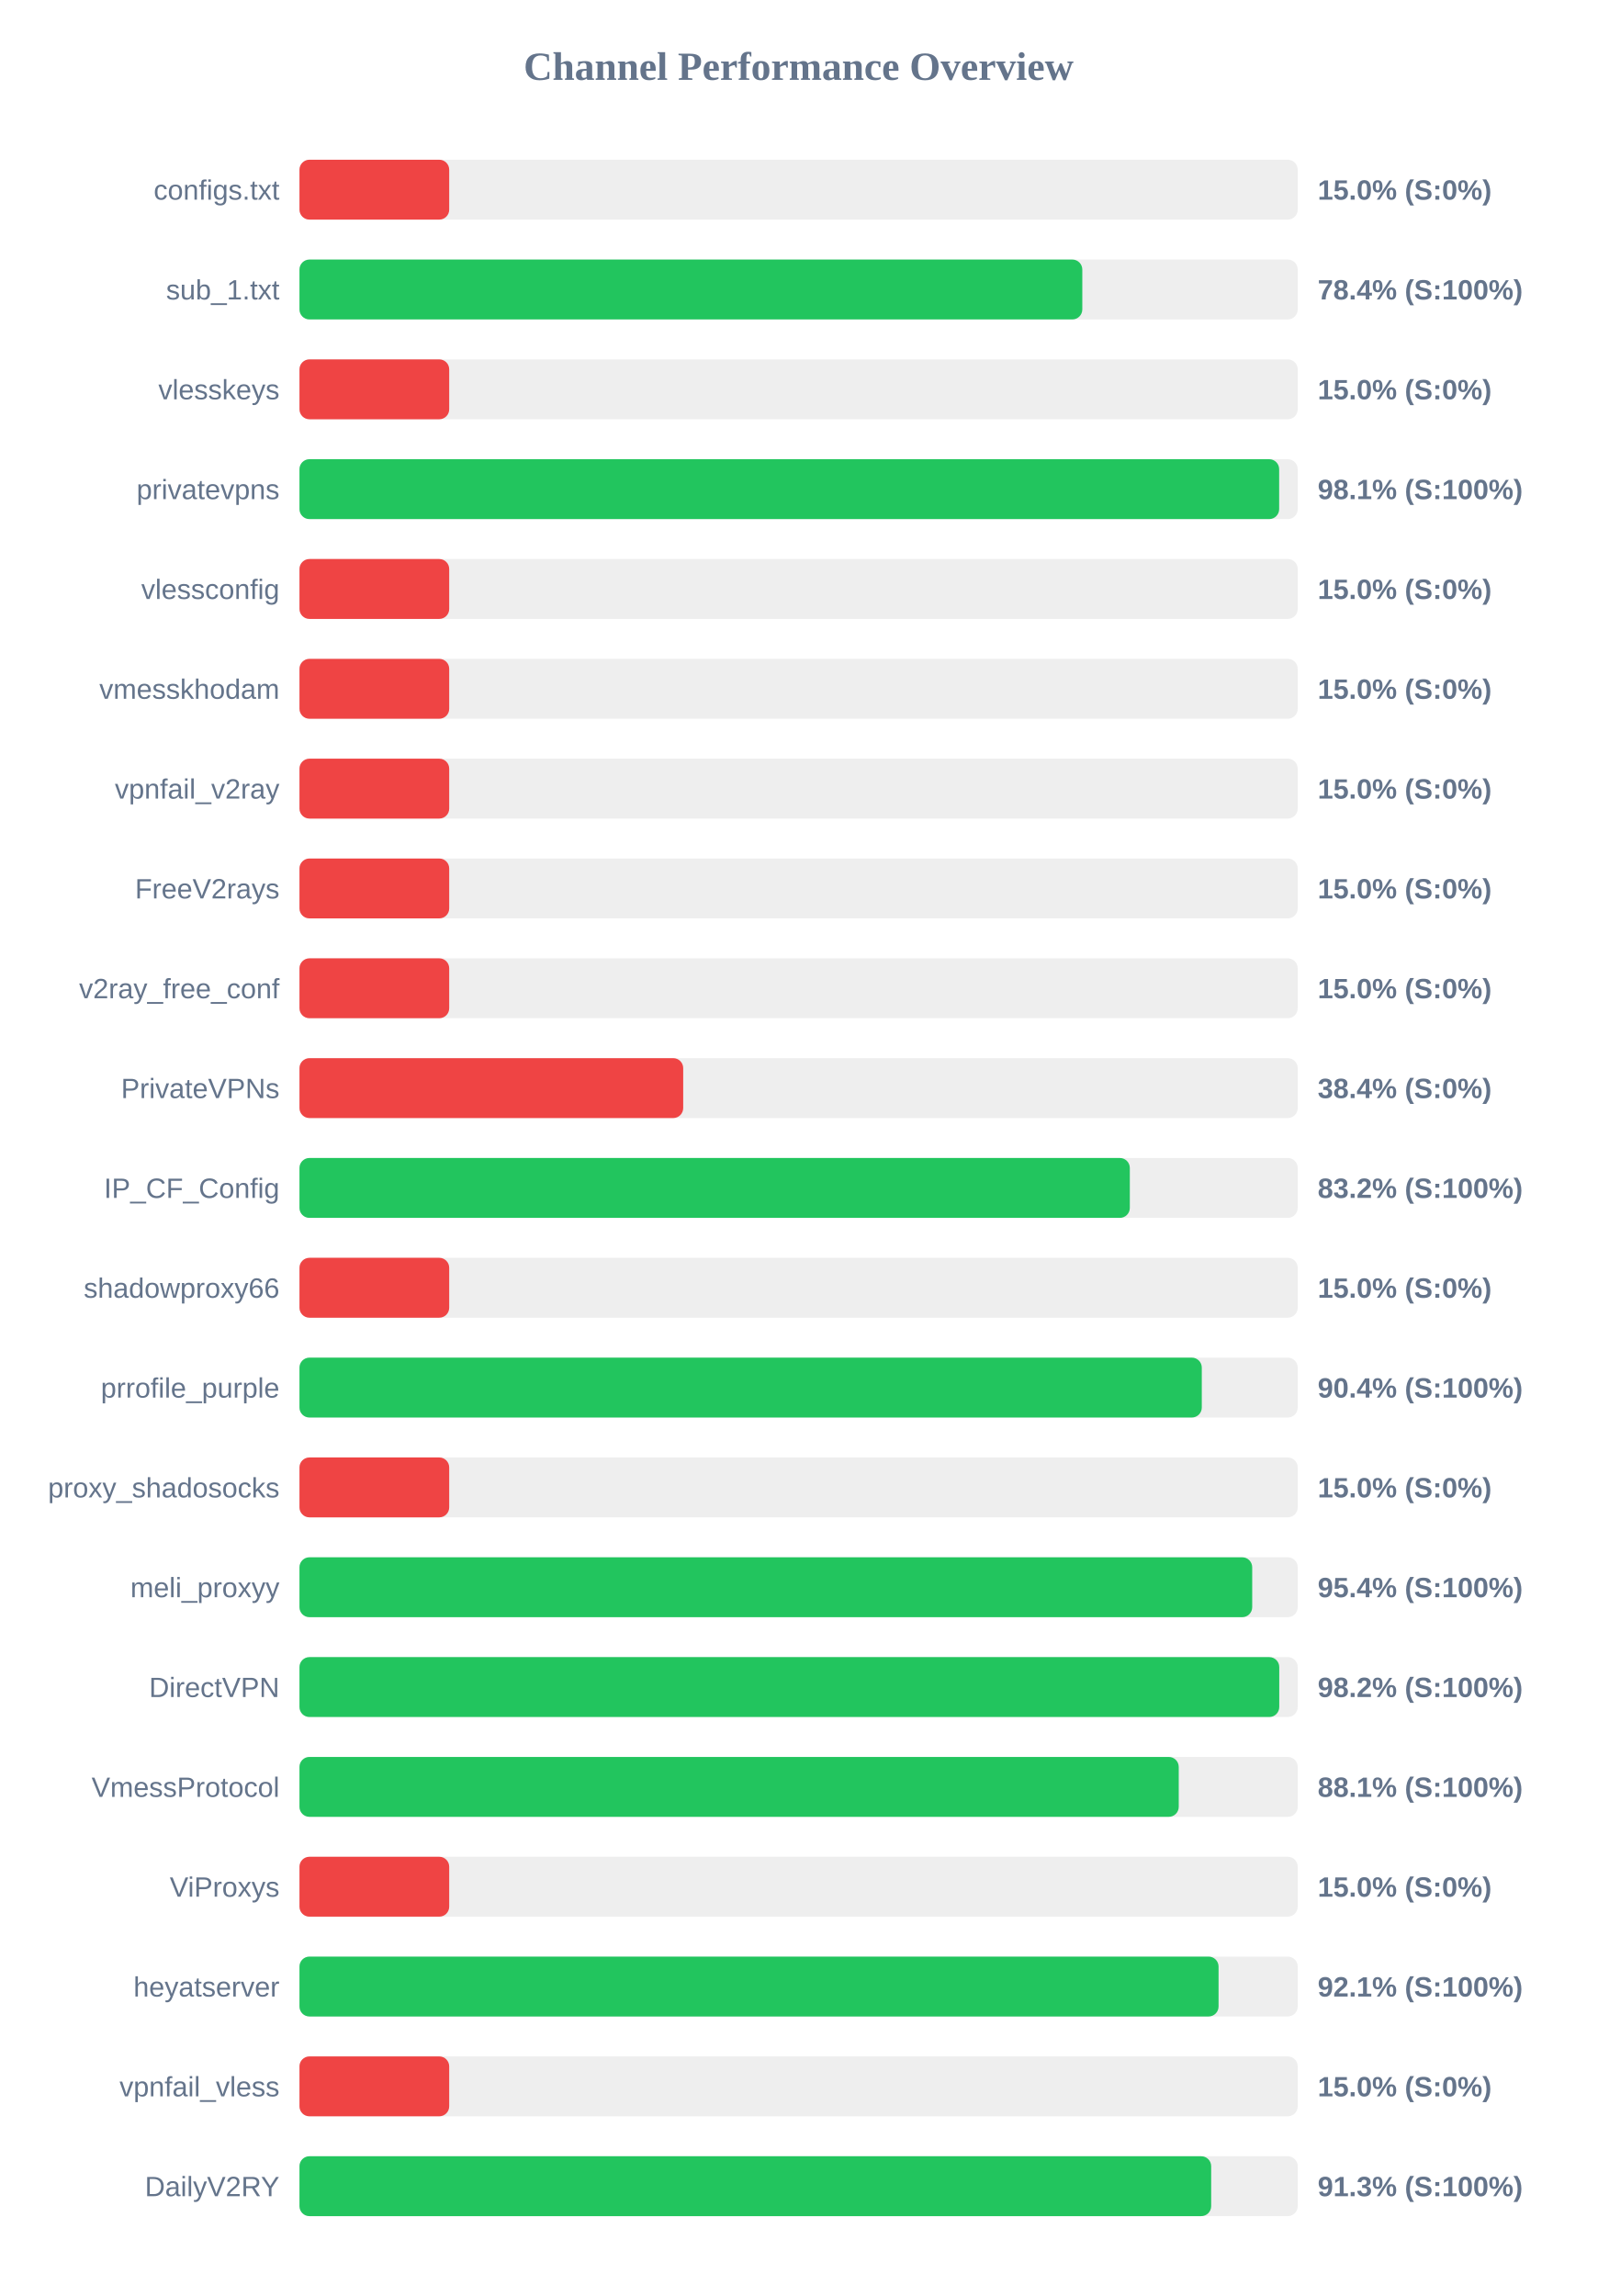
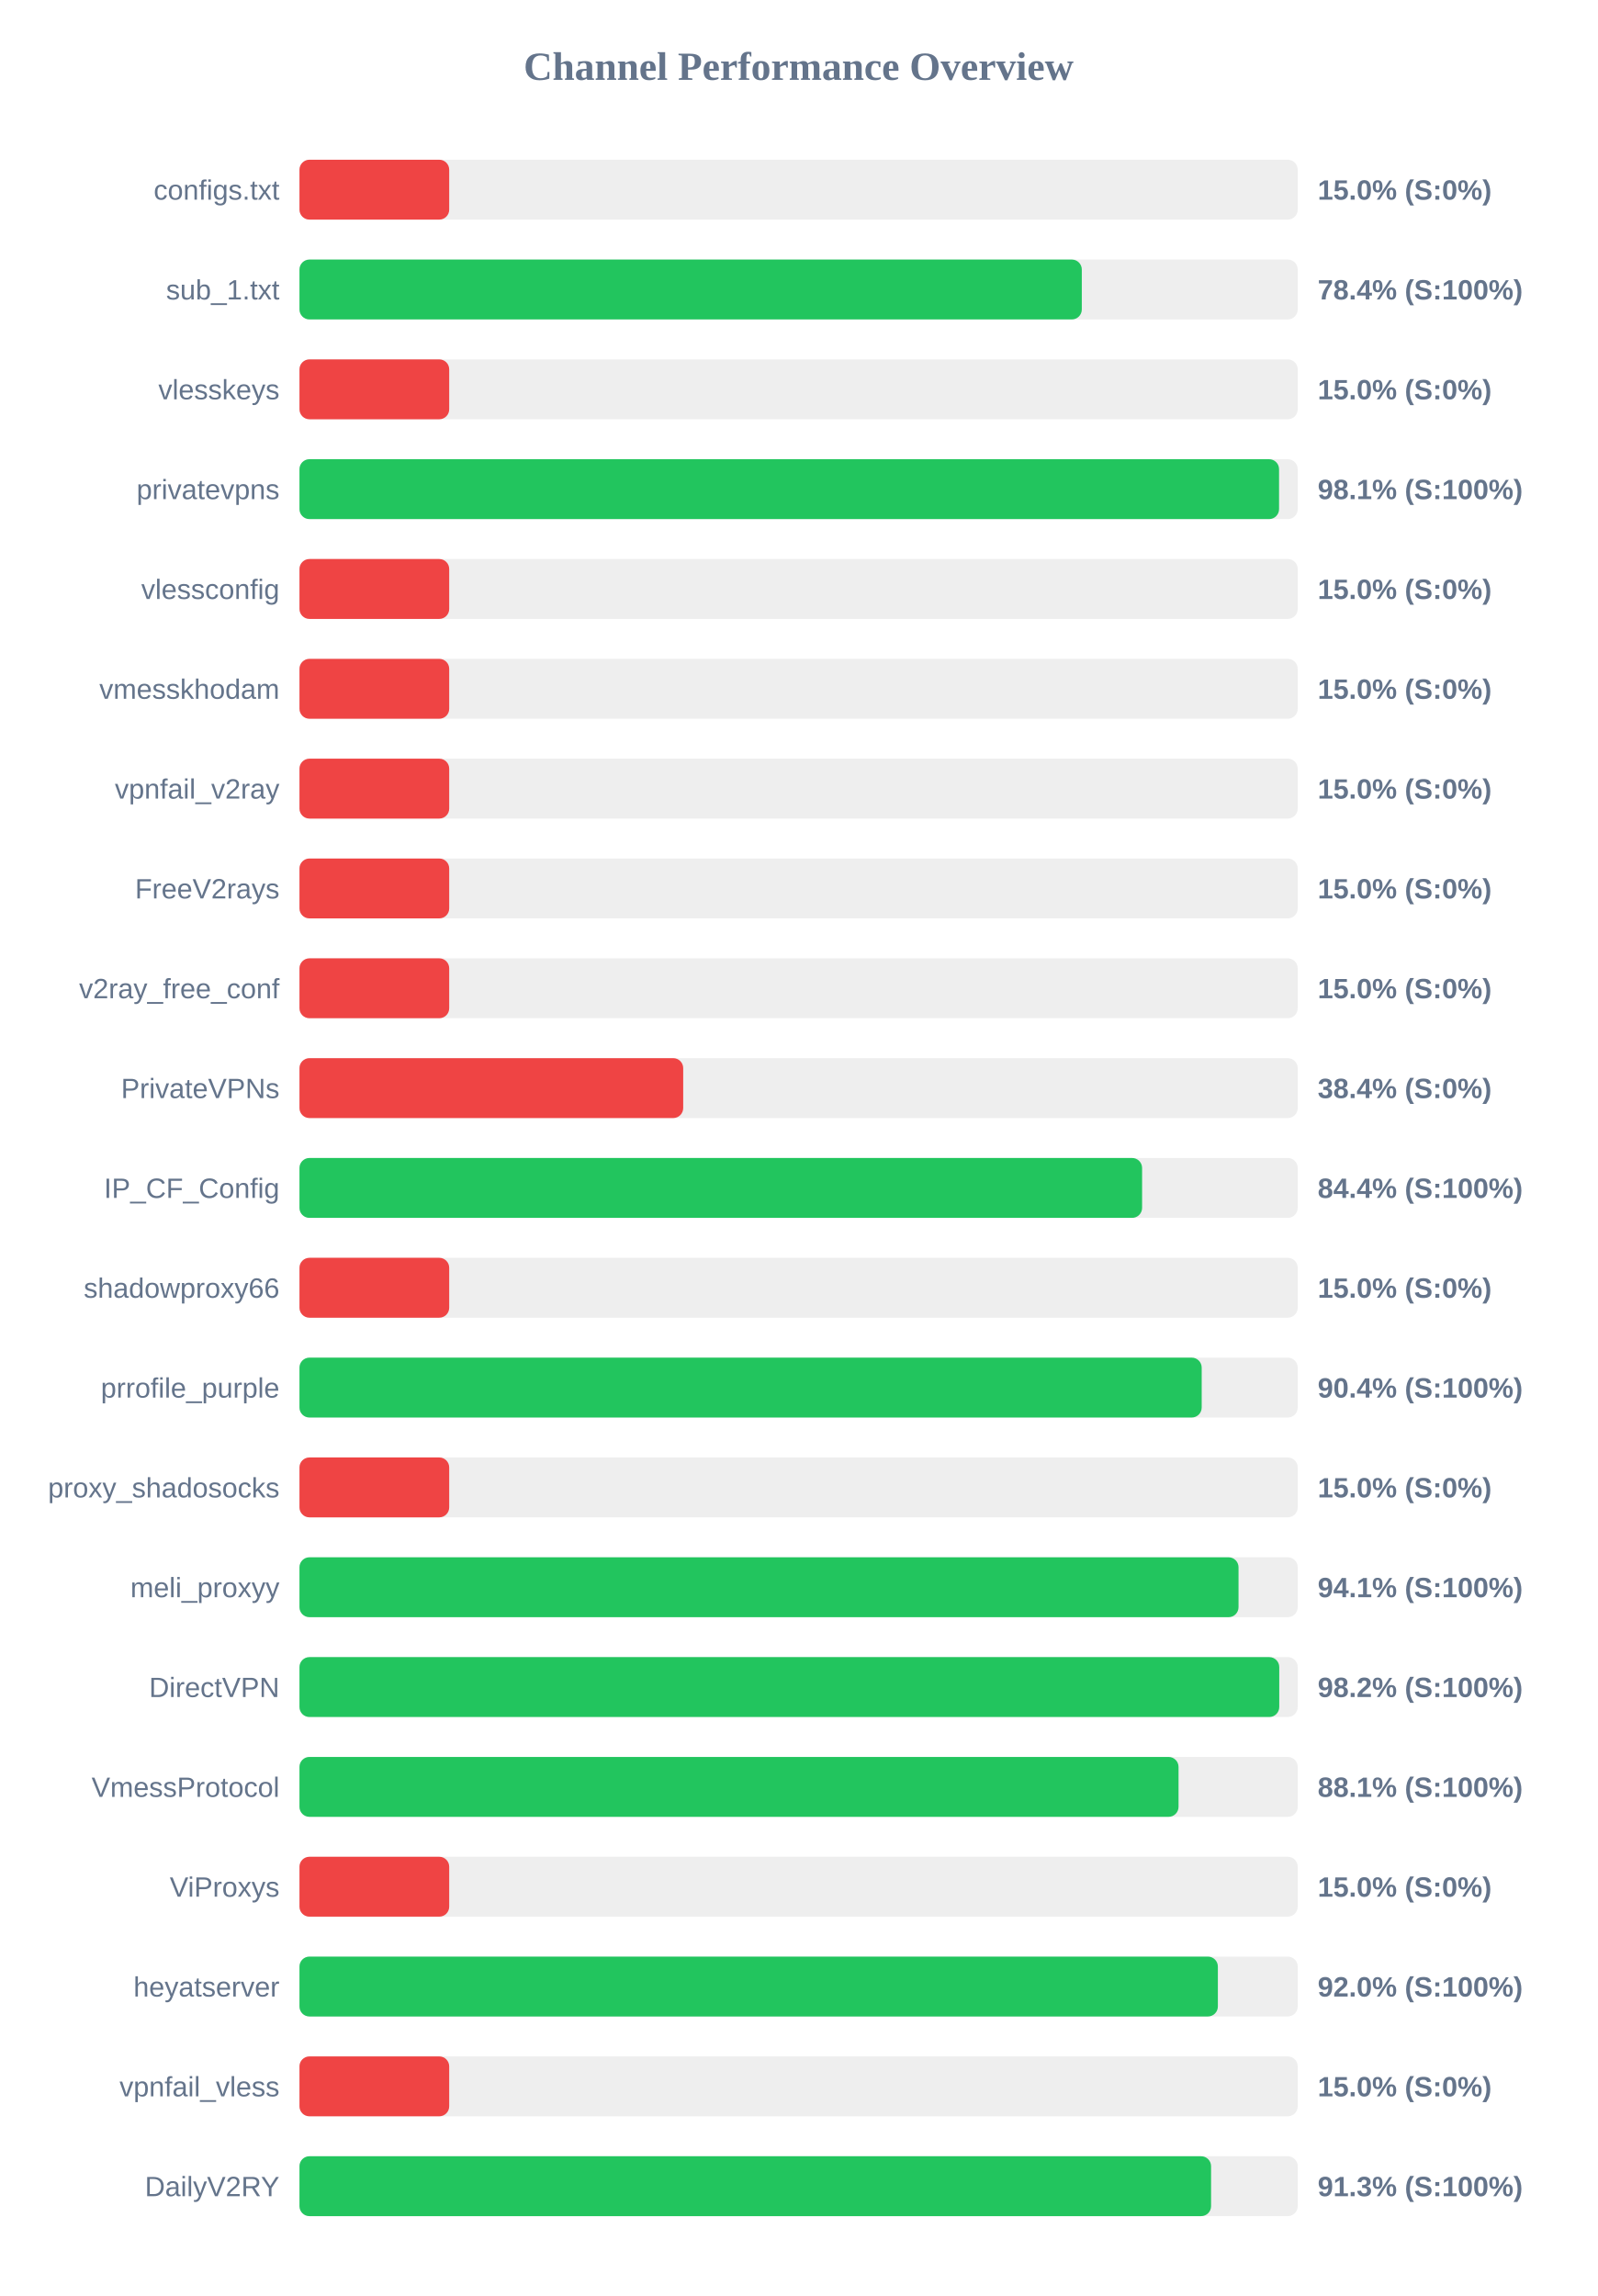
<svg xmlns="http://www.w3.org/2000/svg" width="800" height="1150" version="1.1">
  <style>
        .row { font: 14px Arial; fill: #64748b; }
        .score { font: bold 14px Arial; fill: #64748b; }
    </style>
  <text x="400" y="40" text-anchor="middle" font-size="20px" font-weight="bold" fill="#64748b">Channel Performance Overview</text>
  <rect x="150" y="80" width="500" height="30" fill="#eee" rx="5" />
  <rect x="150" y="80" width="75.0" height="30" fill="#ef4444" rx="5" />
  <text x="140" y="100" text-anchor="end" class="row">configs.txt</text>
  <text x="660" y="100" text-anchor="start" class="score">15.0% (S:0%)</text>
  <rect x="150" y="130" width="500" height="30" fill="#eee" rx="5" />
-   <rect x="150" y="130" width="392.1" height="30" fill="#22c55e" rx="5" />
+   <rect x="150" y="130" width="391.85" height="30" fill="#22c55e" rx="5" />
  <text x="140" y="150" text-anchor="end" class="row">sub_1.txt</text>
  <text x="660" y="150" text-anchor="start" class="score">78.4% (S:100%)</text>
  <rect x="150" y="180" width="500" height="30" fill="#eee" rx="5" />
  <rect x="150" y="180" width="75.0" height="30" fill="#ef4444" rx="5" />
  <text x="140" y="200" text-anchor="end" class="row">vlesskeys</text>
  <text x="660" y="200" text-anchor="start" class="score">15.0% (S:0%)</text>
  <rect x="150" y="230" width="500" height="30" fill="#eee" rx="5" />
-   <rect x="150" y="230" width="490.7" height="30" fill="#22c55e" rx="5" />
+   <rect x="150" y="230" width="490.65" height="30" fill="#22c55e" rx="5" />
  <text x="140" y="250" text-anchor="end" class="row">privatevpns</text>
  <text x="660" y="250" text-anchor="start" class="score">98.1% (S:100%)</text>
  <rect x="150" y="280" width="500" height="30" fill="#eee" rx="5" />
  <rect x="150" y="280" width="75.0" height="30" fill="#ef4444" rx="5" />
  <text x="140" y="300" text-anchor="end" class="row">vlessconfig</text>
  <text x="660" y="300" text-anchor="start" class="score">15.0% (S:0%)</text>
  <rect x="150" y="330" width="500" height="30" fill="#eee" rx="5" />
  <rect x="150" y="330" width="75.0" height="30" fill="#ef4444" rx="5" />
  <text x="140" y="350" text-anchor="end" class="row">vmesskhodam</text>
  <text x="660" y="350" text-anchor="start" class="score">15.0% (S:0%)</text>
  <rect x="150" y="380" width="500" height="30" fill="#eee" rx="5" />
  <rect x="150" y="380" width="75.0" height="30" fill="#ef4444" rx="5" />
  <text x="140" y="400" text-anchor="end" class="row">vpnfail_v2ray</text>
  <text x="660" y="400" text-anchor="start" class="score">15.0% (S:0%)</text>
  <rect x="150" y="430" width="500" height="30" fill="#eee" rx="5" />
  <rect x="150" y="430" width="75.0" height="30" fill="#ef4444" rx="5" />
  <text x="140" y="450" text-anchor="end" class="row">FreeV2rays</text>
  <text x="660" y="450" text-anchor="start" class="score">15.0% (S:0%)</text>
  <rect x="150" y="480" width="500" height="30" fill="#eee" rx="5" />
  <rect x="150" y="480" width="75.0" height="30" fill="#ef4444" rx="5" />
  <text x="140" y="500" text-anchor="end" class="row">v2ray_free_conf</text>
  <text x="660" y="500" text-anchor="start" class="score">15.0% (S:0%)</text>
  <rect x="150" y="530" width="500" height="30" fill="#eee" rx="5" />
  <rect x="150" y="530" width="192.2" height="30" fill="#ef4444" rx="5" />
  <text x="140" y="550" text-anchor="end" class="row">PrivateVPNs</text>
  <text x="660" y="550" text-anchor="start" class="score">38.4% (S:0%)</text>
  <rect x="150" y="580" width="500" height="30" fill="#eee" rx="5" />
-   <rect x="150" y="580" width="415.9" height="30" fill="#22c55e" rx="5" />
+   <rect x="150" y="580" width="422.05" height="30" fill="#22c55e" rx="5" />
  <text x="140" y="600" text-anchor="end" class="row">IP_CF_Config</text>
-   <text x="660" y="600" text-anchor="start" class="score">83.2% (S:100%)</text>
+   <text x="660" y="600" text-anchor="start" class="score">84.4% (S:100%)</text>
  <rect x="150" y="630" width="500" height="30" fill="#eee" rx="5" />
  <rect x="150" y="630" width="75.0" height="30" fill="#ef4444" rx="5" />
  <text x="140" y="650" text-anchor="end" class="row">shadowproxy66</text>
  <text x="660" y="650" text-anchor="start" class="score">15.0% (S:0%)</text>
  <rect x="150" y="680" width="500" height="30" fill="#eee" rx="5" />
-   <rect x="150" y="680" width="451.95" height="30" fill="#22c55e" rx="5" />
+   <rect x="150" y="680" width="451.9" height="30" fill="#22c55e" rx="5" />
  <text x="140" y="700" text-anchor="end" class="row">prrofile_purple</text>
  <text x="660" y="700" text-anchor="start" class="score">90.4% (S:100%)</text>
  <rect x="150" y="730" width="500" height="30" fill="#eee" rx="5" />
  <rect x="150" y="730" width="75.0" height="30" fill="#ef4444" rx="5" />
  <text x="140" y="750" text-anchor="end" class="row">proxy_shadosocks</text>
  <text x="660" y="750" text-anchor="start" class="score">15.0% (S:0%)</text>
  <rect x="150" y="780" width="500" height="30" fill="#eee" rx="5" />
-   <rect x="150" y="780" width="477.2" height="30" fill="#22c55e" rx="5" />
+   <rect x="150" y="780" width="470.35" height="30" fill="#22c55e" rx="5" />
  <text x="140" y="800" text-anchor="end" class="row">meli_proxyy</text>
-   <text x="660" y="800" text-anchor="start" class="score">95.4% (S:100%)</text>
+   <text x="660" y="800" text-anchor="start" class="score">94.1% (S:100%)</text>
  <rect x="150" y="830" width="500" height="30" fill="#eee" rx="5" />
  <rect x="150" y="830" width="490.75" height="30" fill="#22c55e" rx="5" />
  <text x="140" y="850" text-anchor="end" class="row">DirectVPN</text>
  <text x="660" y="850" text-anchor="start" class="score">98.2% (S:100%)</text>
  <rect x="150" y="880" width="500" height="30" fill="#eee" rx="5" />
-   <rect x="150" y="880" width="440.4" height="30" fill="#22c55e" rx="5" />
+   <rect x="150" y="880" width="440.3" height="30" fill="#22c55e" rx="5" />
  <text x="140" y="900" text-anchor="end" class="row">VmessProtocol</text>
  <text x="660" y="900" text-anchor="start" class="score">88.1% (S:100%)</text>
  <rect x="150" y="930" width="500" height="30" fill="#eee" rx="5" />
  <rect x="150" y="930" width="75.0" height="30" fill="#ef4444" rx="5" />
  <text x="140" y="950" text-anchor="end" class="row">ViProxys</text>
  <text x="660" y="950" text-anchor="start" class="score">15.0% (S:0%)</text>
  <rect x="150" y="980" width="500" height="30" fill="#eee" rx="5" />
-   <rect x="150" y="980" width="460.35" height="30" fill="#22c55e" rx="5" />
+   <rect x="150" y="980" width="460.0" height="30" fill="#22c55e" rx="5" />
  <text x="140" y="1000" text-anchor="end" class="row">heyatserver</text>
-   <text x="660" y="1000" text-anchor="start" class="score">92.1% (S:100%)</text>
+   <text x="660" y="1000" text-anchor="start" class="score">92.0% (S:100%)</text>
  <rect x="150" y="1030" width="500" height="30" fill="#eee" rx="5" />
  <rect x="150" y="1030" width="75.0" height="30" fill="#ef4444" rx="5" />
  <text x="140" y="1050" text-anchor="end" class="row">vpnfail_vless</text>
  <text x="660" y="1050" text-anchor="start" class="score">15.0% (S:0%)</text>
  <rect x="150" y="1080" width="500" height="30" fill="#eee" rx="5" />
-   <rect x="150" y="1080" width="456.65" height="30" fill="#22c55e" rx="5" />
+   <rect x="150" y="1080" width="456.6" height="30" fill="#22c55e" rx="5" />
  <text x="140" y="1100" text-anchor="end" class="row">DailyV2RY</text>
  <text x="660" y="1100" text-anchor="start" class="score">91.3% (S:100%)</text>
</svg>
